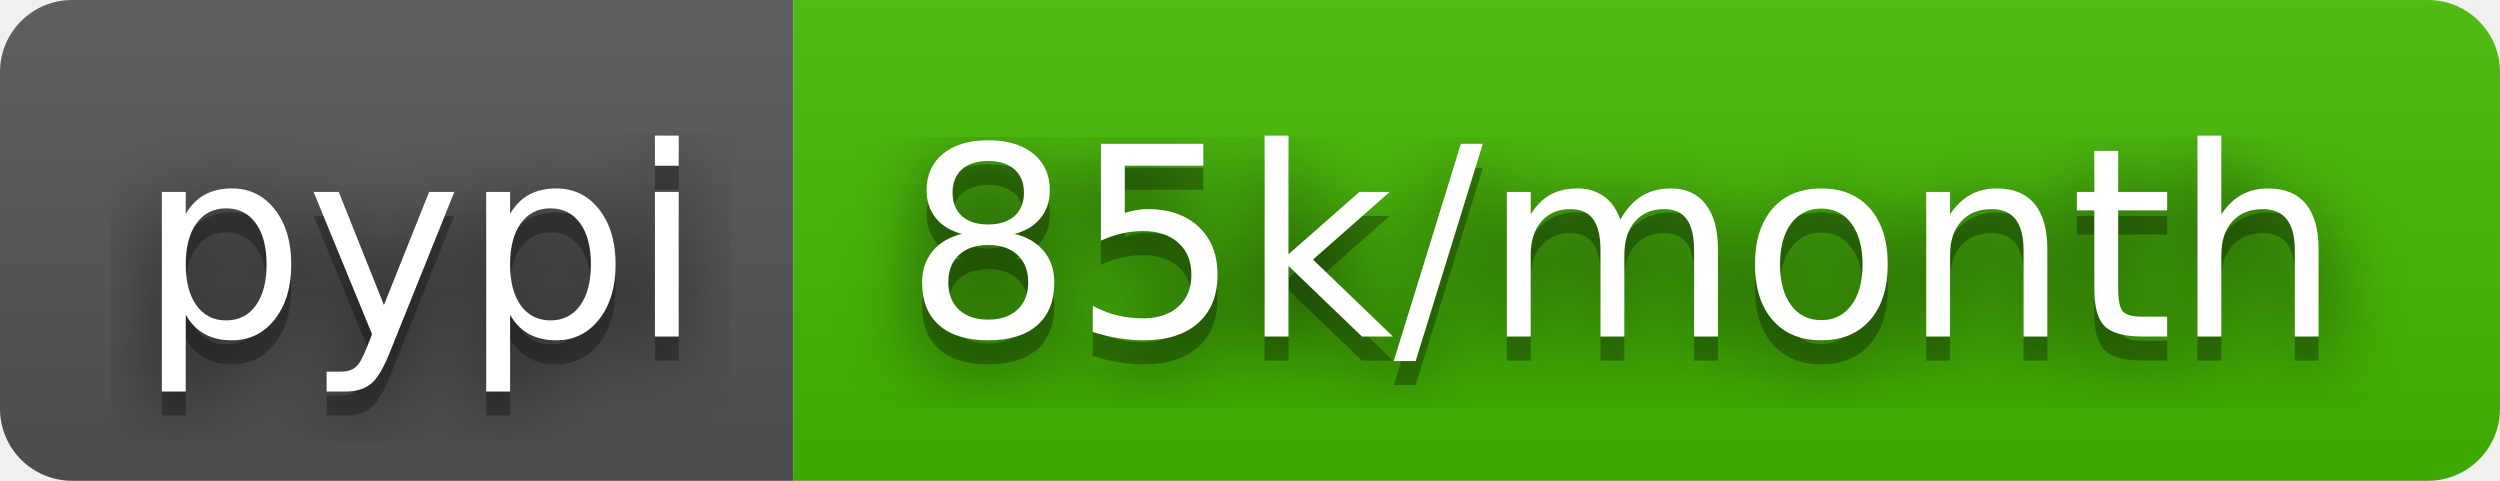
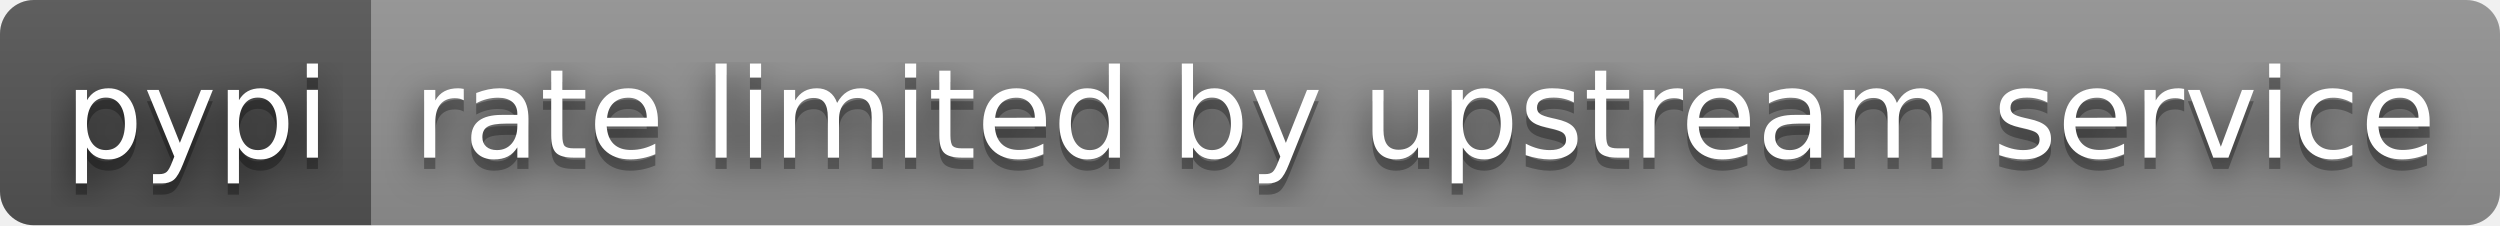
- <svg xmlns="http://www.w3.org/2000/svg" width="104" height="20" role="img" aria-label="pypi: 85k/month">
+ <svg xmlns="http://www.w3.org/2000/svg" width="222" height="20" role="img" aria-label="pypi: rate limited by upstream service">
  <filter id="blur">
    <feGaussianBlur stdDeviation="16" />
  </filter>
  <linearGradient id="s" x2="0" y2="100%">
    <stop offset="0" stop-color="#bbb" stop-opacity=".1" />
    <stop offset="1" stop-opacity=".1" />
  </linearGradient>
  <clipPath id="r">
-     <rect width="104" height="20" rx="3" />
+     <rect width="222" height="20" rx="3" />
  </clipPath>
  <g clip-path="url(#r)">
    <rect width="33" height="20" fill="#555" />
-     <rect x="33" width="71" height="20" fill="#4b0" />
-     <rect width="104" height="20" fill="url(#s)" />
+     <rect x="33" width="189" height="20" fill="#939393" />
+     <rect width="222" height="20" fill="url(#s)" />
  </g>
  <g fill="#fff" text-anchor="middle" font-family="Verdana,Geneva,DejaVu Sans,sans-serif" text-rendering="geometricPrecision" font-size="110">
    <g transform="scale(.1)">
      <g aria-hidden="true" fill="#010101">
        <text x="175" y="150" fill-opacity=".8" filter="url(#blur)" textLength="230">pypi</text>
        <text x="175" y="150" fill-opacity=".3" textLength="230">pypi</text>
      </g>
      <text x="175" y="140" textLength="230">pypi</text>
    </g>
    <g transform="scale(.1)">
      <g aria-hidden="true" fill="#010101">
-         <text x="675" y="150" fill-opacity=".8" filter="url(#blur)" textLength="610">85k/month</text>
-         <text x="675" y="150" fill-opacity=".3" textLength="610">85k/month</text>
+         <text x="1265" y="150" fill-opacity=".8" filter="url(#blur)" textLength="1790">rate limited by upstream service</text>
+         <text x="1265" y="150" fill-opacity=".3" textLength="1790">rate limited by upstream service</text>
      </g>
-       <text x="675" y="140" textLength="610">85k/month</text>
+       <text x="1265" y="140" textLength="1790">rate limited by upstream service</text>
    </g>
  </g>
</svg>
